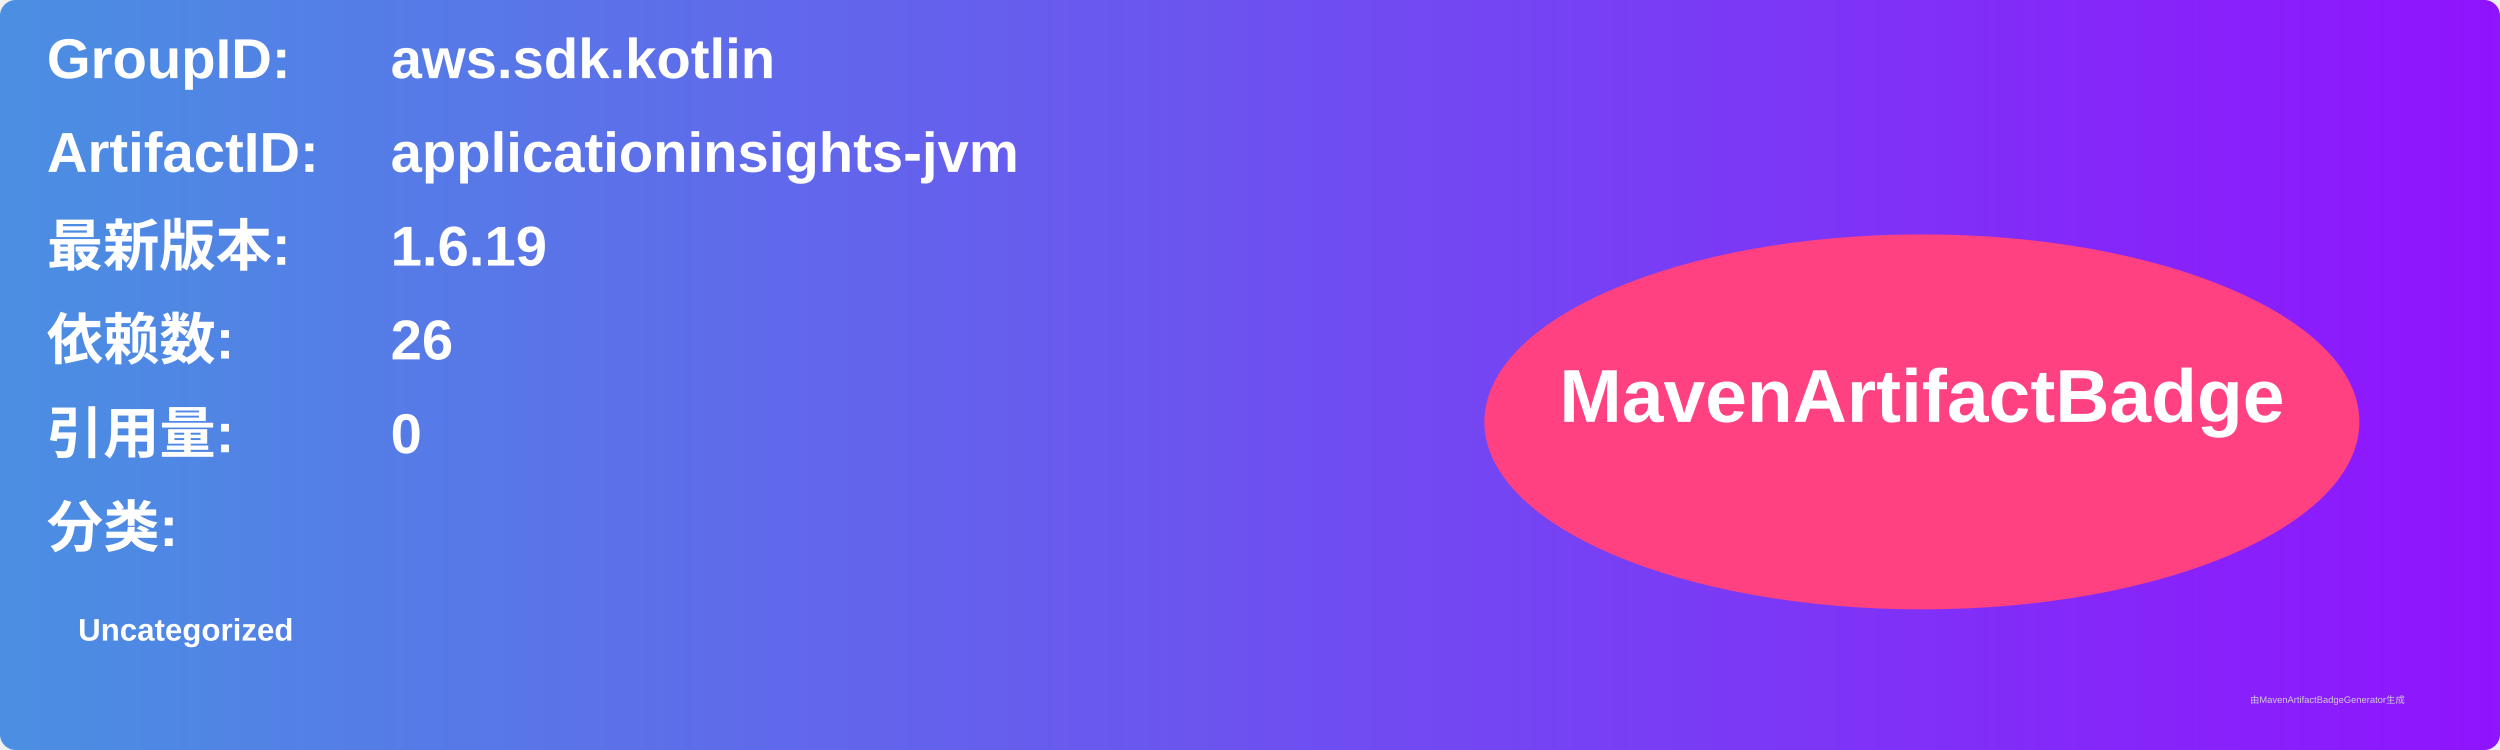
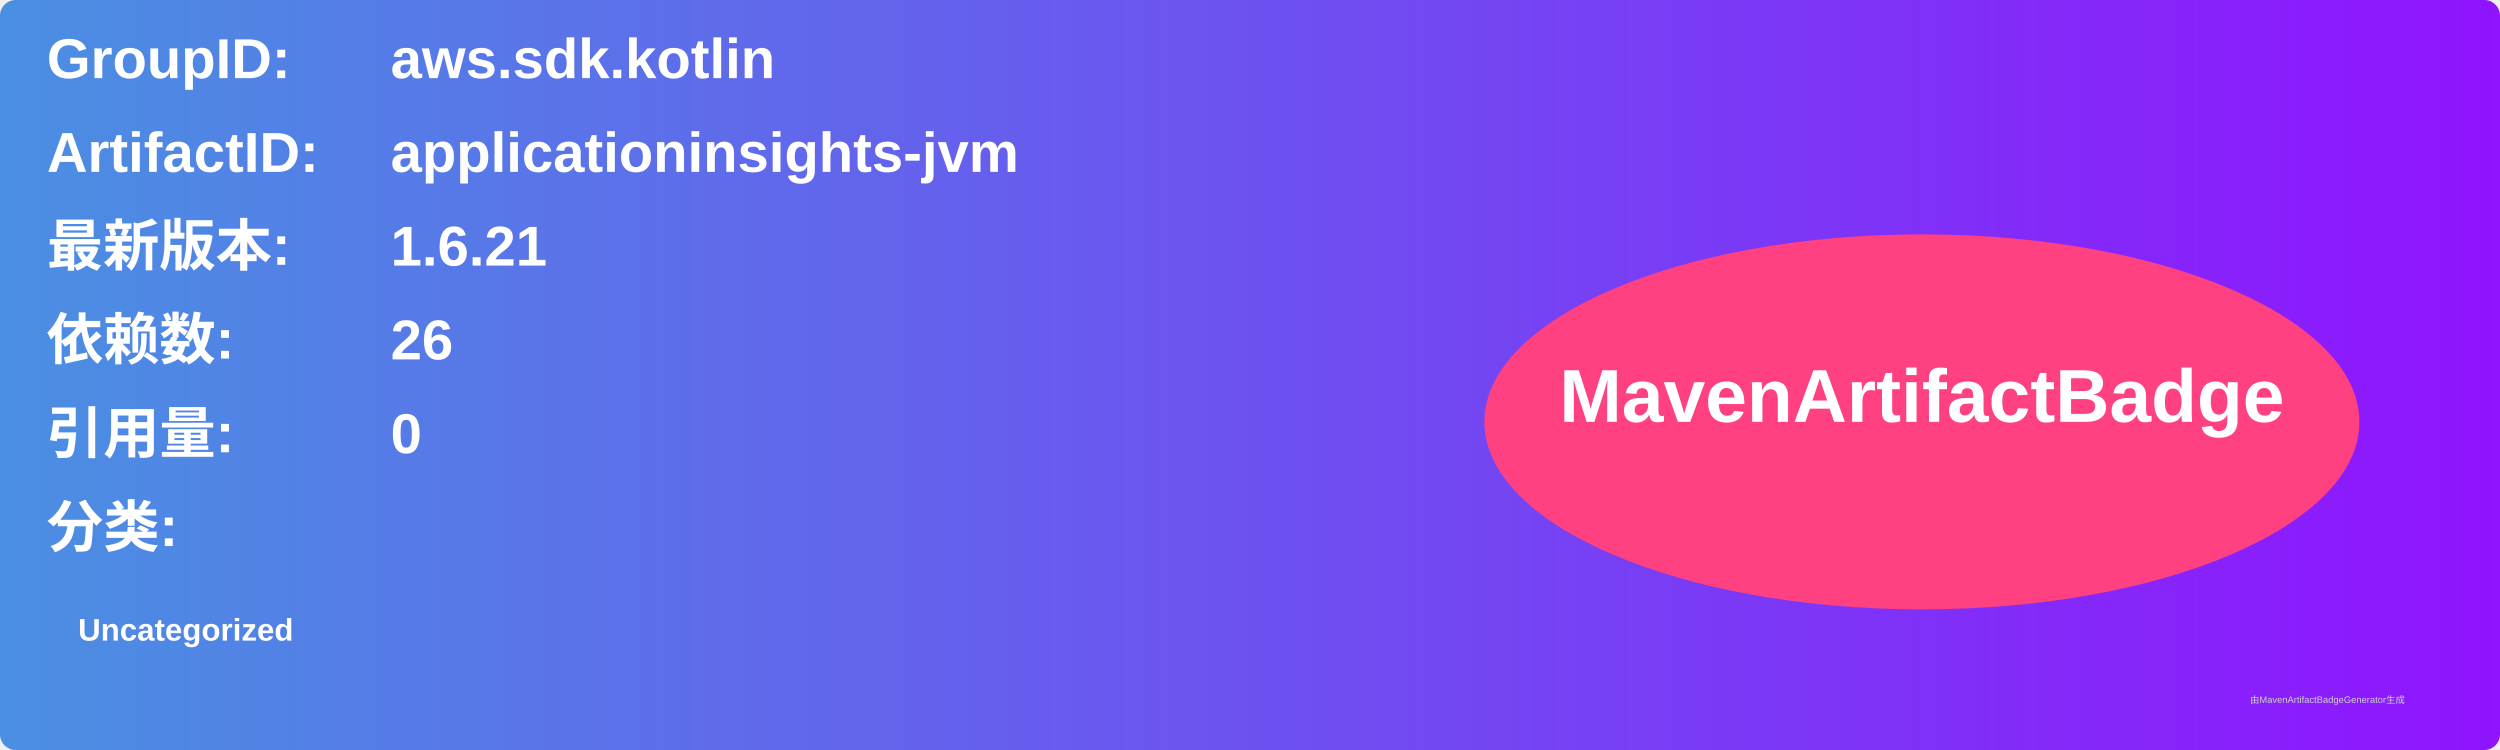
<svg xmlns="http://www.w3.org/2000/svg" width="800" height="240" viewBox="0 0 800 240">
  <linearGradient id="grad" x1="0%" y1="0%" x2="100%" y2="0%">
    <stop offset="0%" stop-color="#4a90e2" />
    <stop offset="100%" stop-color="#9013fe" />
  </linearGradient>
  <rect width="100%" height="100%" rx="5" ry="5" fill="url(#grad)" />
  <g transform="translate(15, 15)">
    <text x="0" y="10" font-family="Arial" font-size="18" fill="white" font-weight="bold" width="260">GroupID:</text>
    <text x="110" y="10" font-family="Arial" font-size="18" fill="white" font-weight="bold" width="460">aws.sdk.kotlin</text>
    <text x="0" y="40" font-family="Arial" font-size="18" fill="white" font-weight="bold" width="260">ArtifactID:</text>
    <text x="110" y="40" font-family="Arial" font-size="18" fill="white" font-weight="bold" width="460">applicationinsights-jvm</text>
    <text x="0" y="70" font-family="Arial" font-size="18" fill="white" font-weight="bold">最新版本:</text>
    <text x="110" y="70" font-family="Arial" font-size="18" fill="white" font-weight="bold">
-       <tspan font-weight="bold">1.6.19</tspan>
+       <tspan font-weight="bold">1.6.21</tspan>
    </text>
    <text x="0" y="100" font-family="Arial" font-size="18" fill="white" font-weight="bold">依赖数: </text>
    <text x="110" y="100" font-family="Arial" font-size="18" fill="white">
      <tspan font-weight="bold">26</tspan>
    </text>
    <text x="0" y="130" font-family="Arial" font-size="18" fill="white" font-weight="bold">引用量: </text>
    <text x="110" y="130" font-family="Arial" font-size="18" fill="white">
      <tspan font-weight="bold">0</tspan>
    </text>
    <text x="0" y="160" font-family="Arial" font-size="18" fill="white" font-weight="bold">分类:</text>
    <text x="10" y="190" font-family="Arial" font-size="10" fill="white">
      <tspan font-weight="bold">Uncategorized</tspan>
    </text>
    <ellipse cx="600" cy="120" rx="140" ry="60" fill="#ff4081" />
    <text x="600" y="120" text-anchor="middle" font-family="Arial" font-size="24" fill="white" font-weight="bold">MavenArtifactBadge</text>
  </g>
  <text x="720" y="225" font-family="Arial" font-size="3" fill="#d0d0d0">由MavenArtifactBadgeGenerator生成</text>
</svg>
